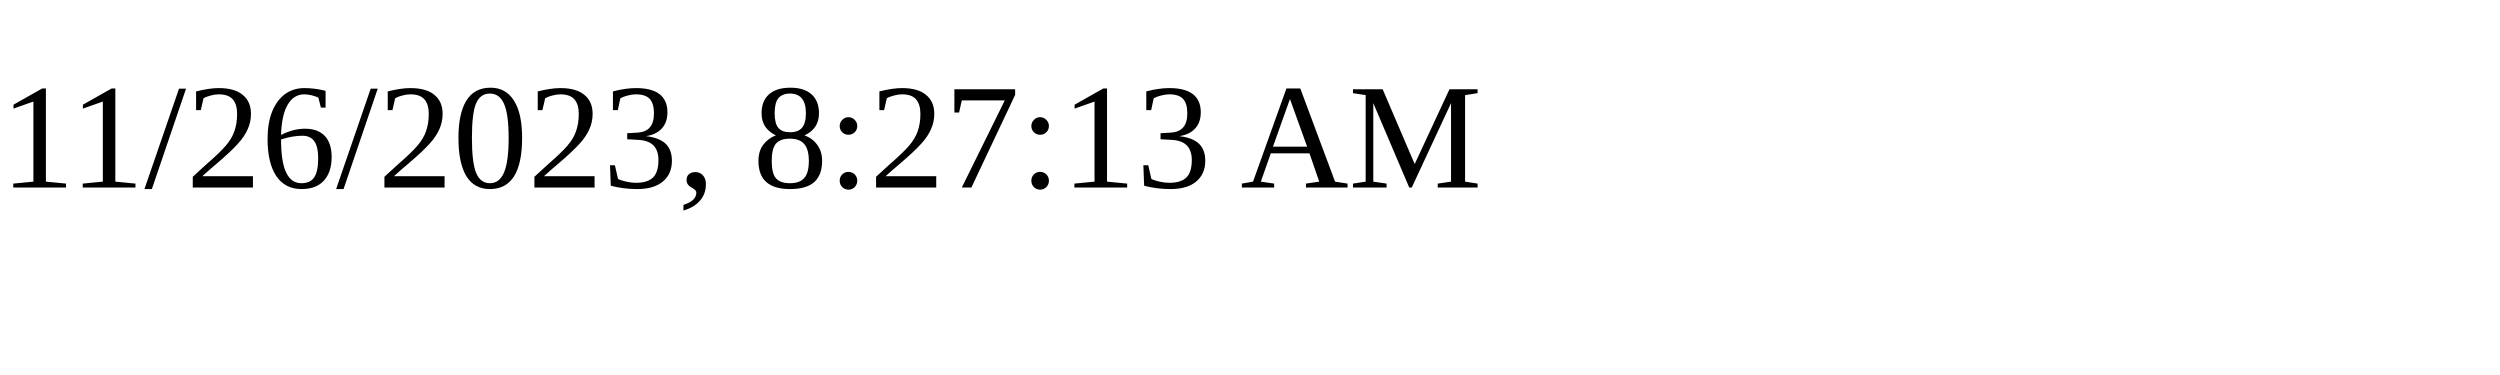
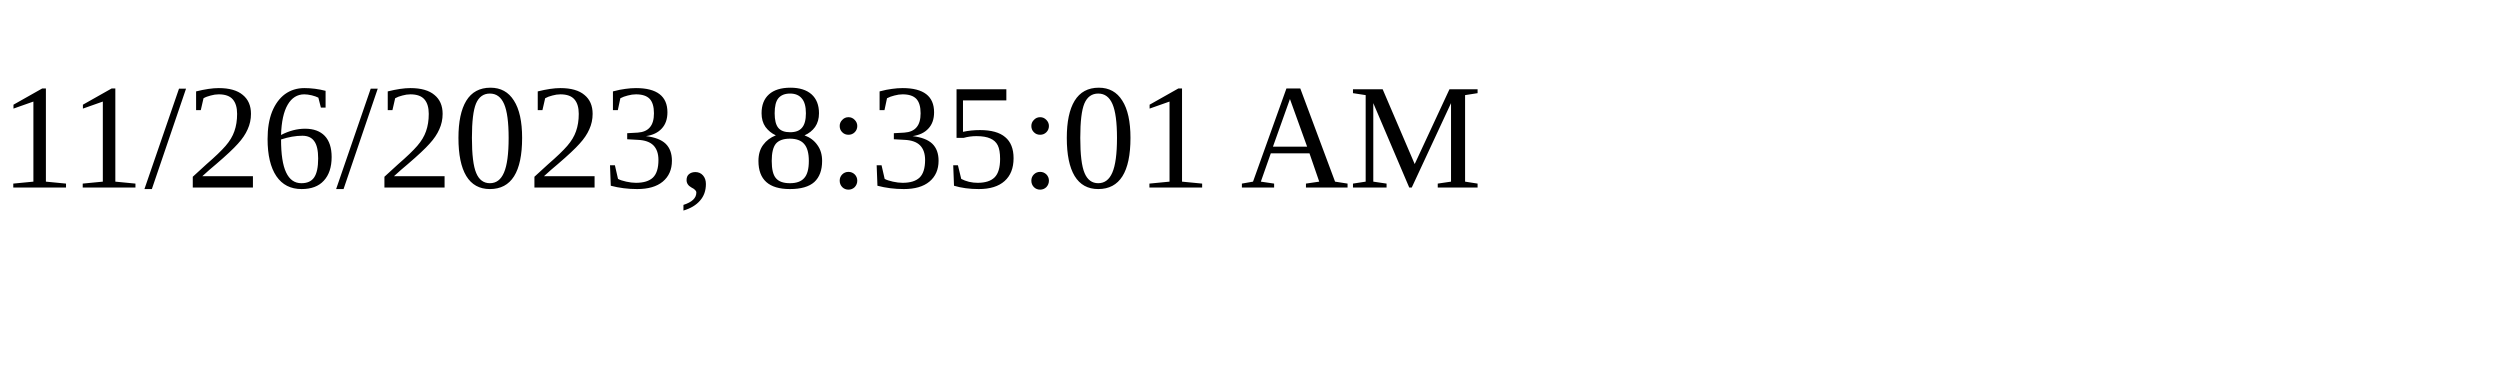
<svg xmlns="http://www.w3.org/2000/svg" height="30" width="200">
-   <text x="0" y="15">11/26/2023, 8:27:13 AM</text>
+   <text x="0" y="15">11/26/2023, 8:35:01 AM</text>
</svg>
